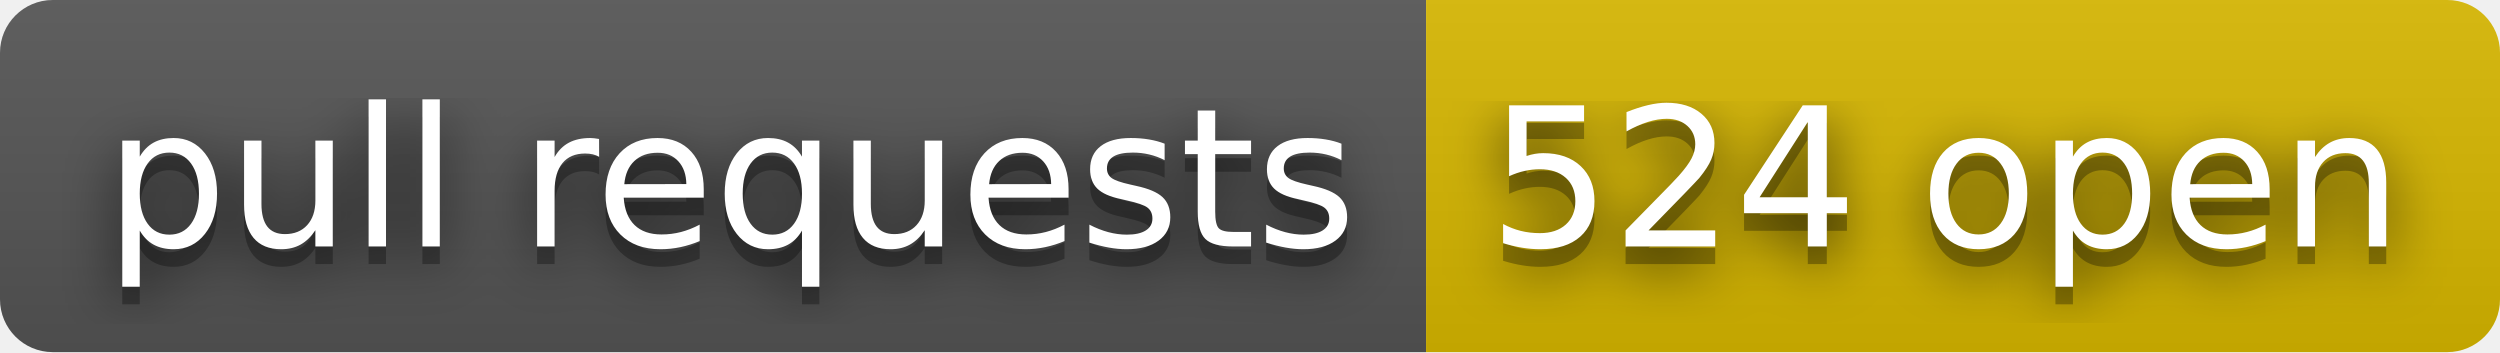
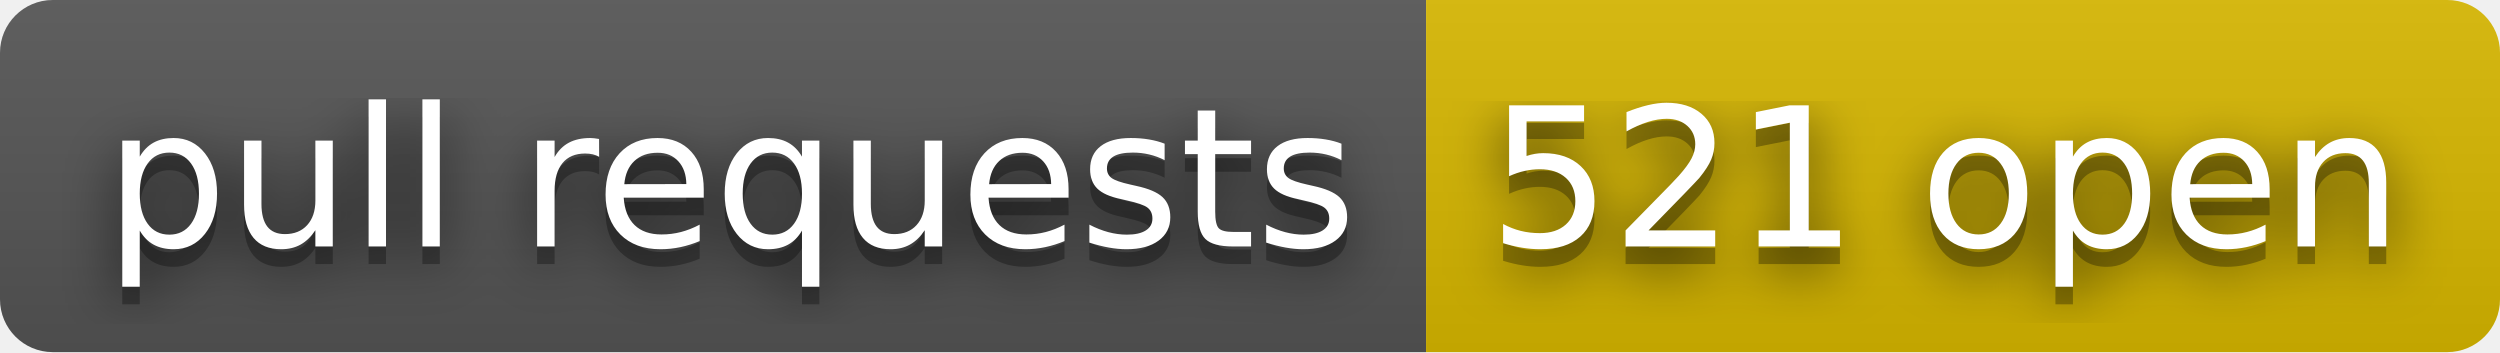
- <svg xmlns="http://www.w3.org/2000/svg" width="142" height="20" role="img" aria-label="pull requests: 524 open">
+ <svg xmlns="http://www.w3.org/2000/svg" width="142" height="20" role="img" aria-label="pull requests: 521 open">
  <filter id="blur">
    <feGaussianBlur stdDeviation="16" />
  </filter>
  <linearGradient id="s" x2="0" y2="100%">
    <stop offset="0" stop-color="#bbb" stop-opacity=".1" />
    <stop offset="1" stop-opacity=".1" />
  </linearGradient>
  <clipPath id="r">
    <rect width="142" height="20" rx="3" />
  </clipPath>
  <g clip-path="url(#r)">
    <rect width="81" height="20" fill="#555" />
    <rect x="81" width="61" height="20" fill="#d8b800" />
    <rect width="142" height="20" fill="url(#s)" />
  </g>
  <g fill="#fff" text-anchor="middle" font-family="Verdana,Geneva,DejaVu Sans,sans-serif" text-rendering="geometricPrecision" font-size="110">
    <g transform="scale(.1)">
      <g aria-hidden="true" fill="#010101">
        <text x="415" y="150" fill-opacity=".8" filter="url(#blur)" textLength="710">pull requests</text>
        <text x="415" y="150" fill-opacity=".3" textLength="710">pull requests</text>
      </g>
      <text x="415" y="140" textLength="710">pull requests</text>
    </g>
    <g transform="scale(.1)">
      <g aria-hidden="true" fill="#010101">
-         <text x="1105" y="150" fill-opacity=".8" filter="url(#blur)" textLength="510">524 open</text>
-         <text x="1105" y="150" fill-opacity=".3" textLength="510">524 open</text>
+         <text x="1105" y="150" fill-opacity=".8" filter="url(#blur)" textLength="510">521 open</text>
+         <text x="1105" y="150" fill-opacity=".3" textLength="510">521 open</text>
      </g>
-       <text x="1105" y="140" textLength="510">524 open</text>
+       <text x="1105" y="140" textLength="510">521 open</text>
    </g>
  </g>
</svg>
